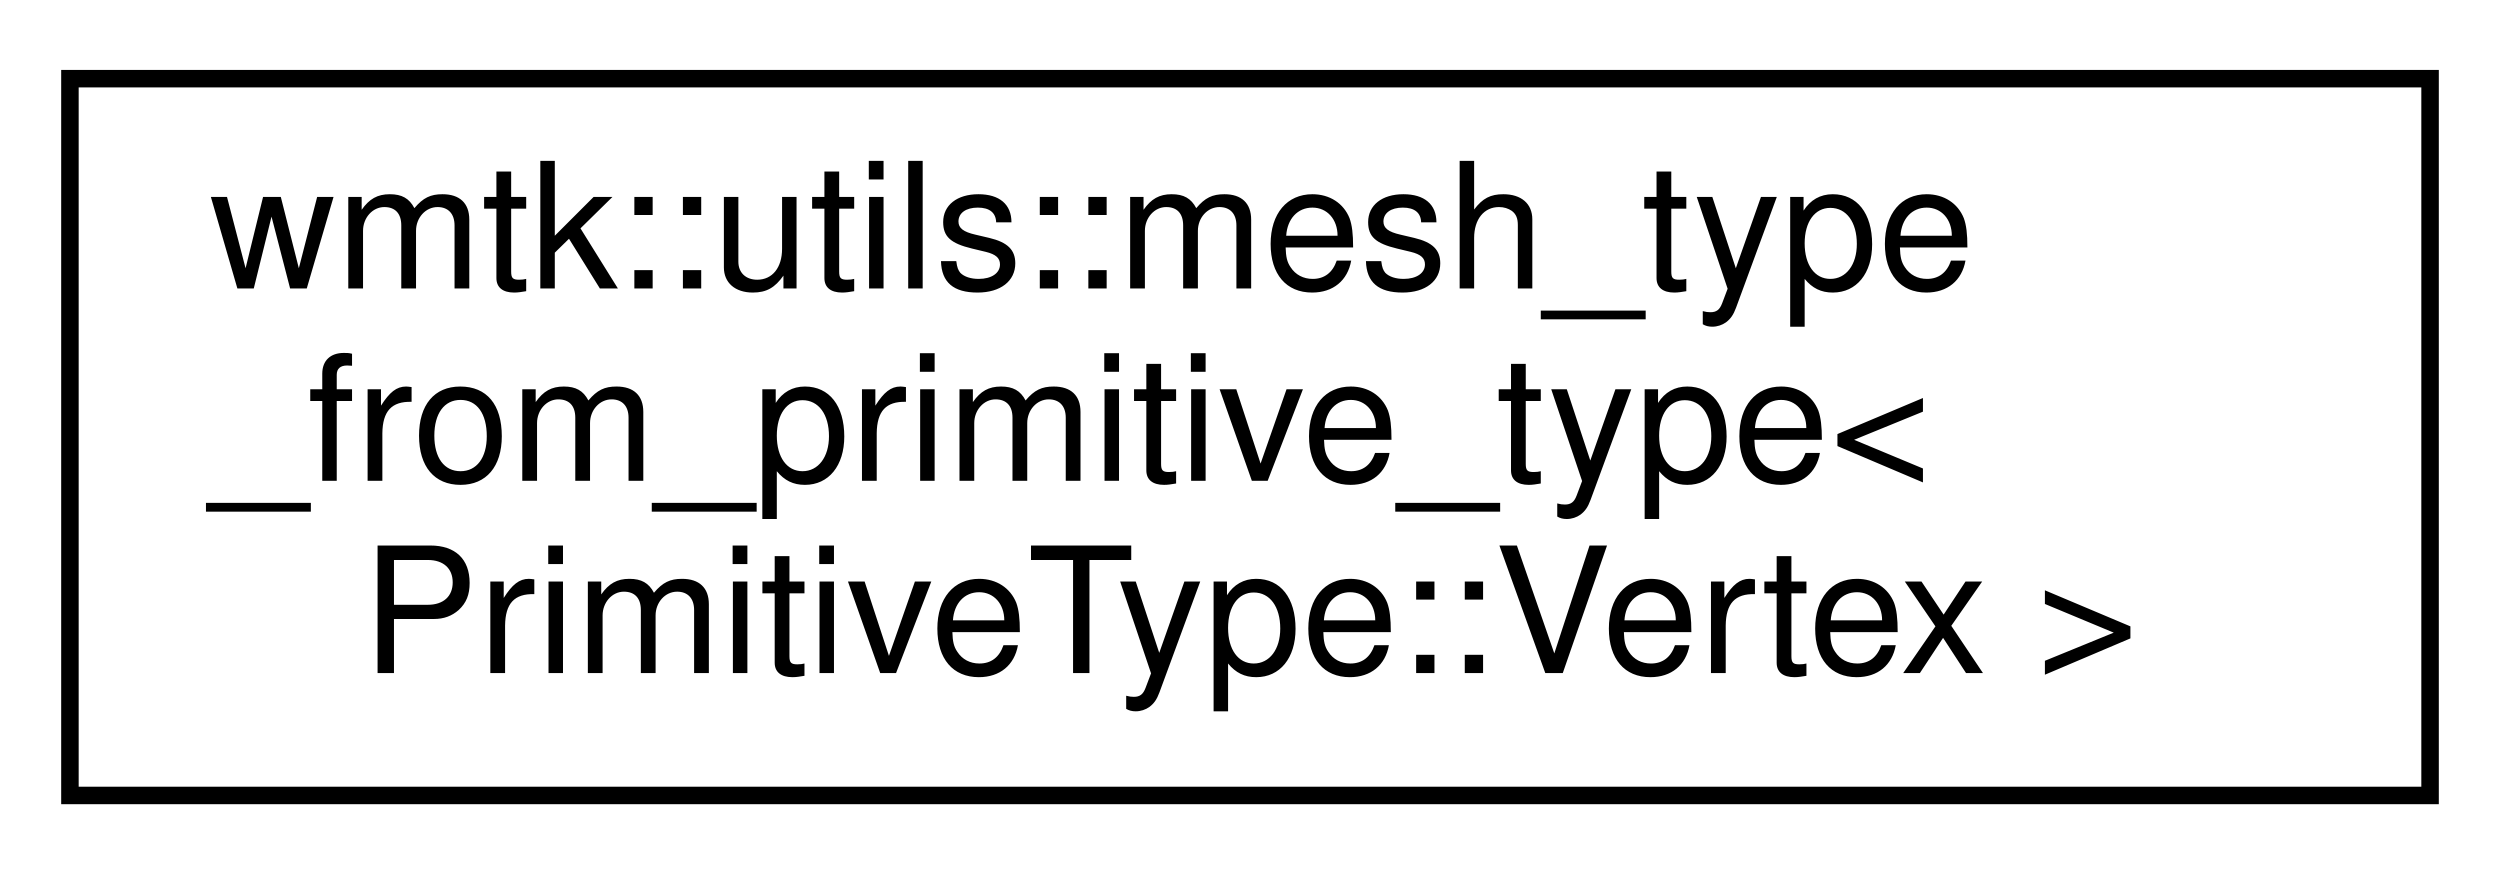
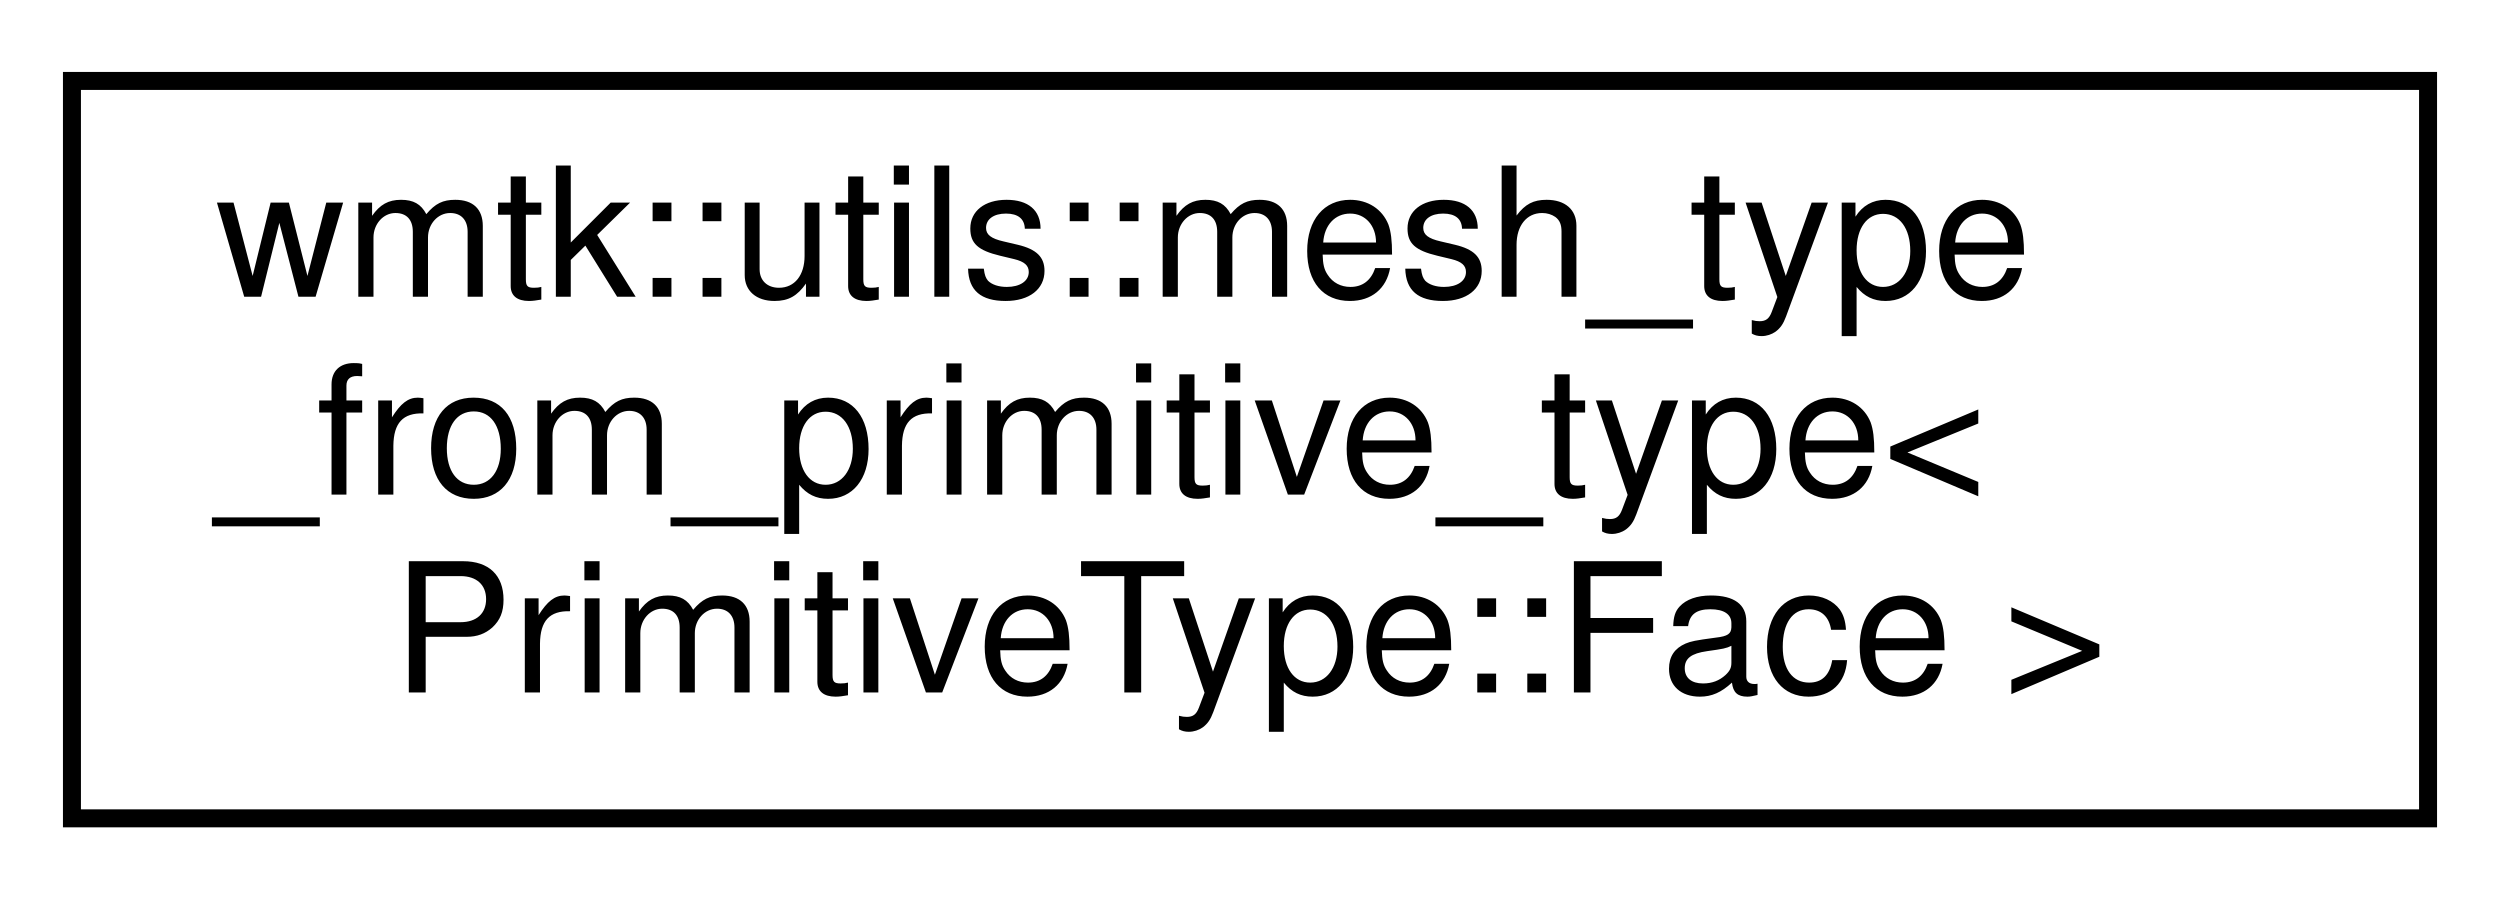
- <svg xmlns="http://www.w3.org/2000/svg" xmlns:xlink="http://www.w3.org/1999/xlink" width="143pt" height="50pt" viewBox="0.00 0.00 143.00 50.00">
+ <svg xmlns="http://www.w3.org/2000/svg" xmlns:xlink="http://www.w3.org/1999/xlink" width="139pt" height="50pt" viewBox="0.00 0.00 139.00 50.00">
  <g id="graph0" class="graph" transform="scale(1 1) rotate(0) translate(4 46)">
    <g id="node1" class="node">
      <g id="a_node1">
-         <a xlink:href="structwmtk_1_1utils_1_1mesh__type__from__primitive__type_3_01_primitive_type_1_1_vertex_01_4.html" target="_top" xlink:title=" ">
-           <polygon fill="none" stroke="black" points="0,-0.5 0,-41.5 135,-41.5 135,-0.5 0,-0.5" />
+         <a xlink:href="structwmtk_1_1utils_1_1mesh__type__from__primitive__type_3_01_primitive_type_1_1_face_01_4.html" target="_top" xlink:title=" ">
+           <polygon fill="none" stroke="black" points="0,-0.5 0,-41.5 131,-41.5 131,-0.5 0,-0.5" />
          <text text-anchor="start" x="8" y="-29.5" font-family="Helvetica,sans-Serif" font-size="10.00">wmtk::utils::mesh_type</text>
          <text text-anchor="start" x="8" y="-18.5" font-family="Helvetica,sans-Serif" font-size="10.00">_from_primitive_type&lt;</text>
-           <text text-anchor="middle" x="67.5" y="-7.5" font-family="Helvetica,sans-Serif" font-size="10.00"> PrimitiveType::Vertex &gt;</text>
+           <text text-anchor="middle" x="65.5" y="-7.5" font-family="Helvetica,sans-Serif" font-size="10.00"> PrimitiveType::Face &gt;</text>
        </a>
      </g>
    </g>
  </g>
</svg>
